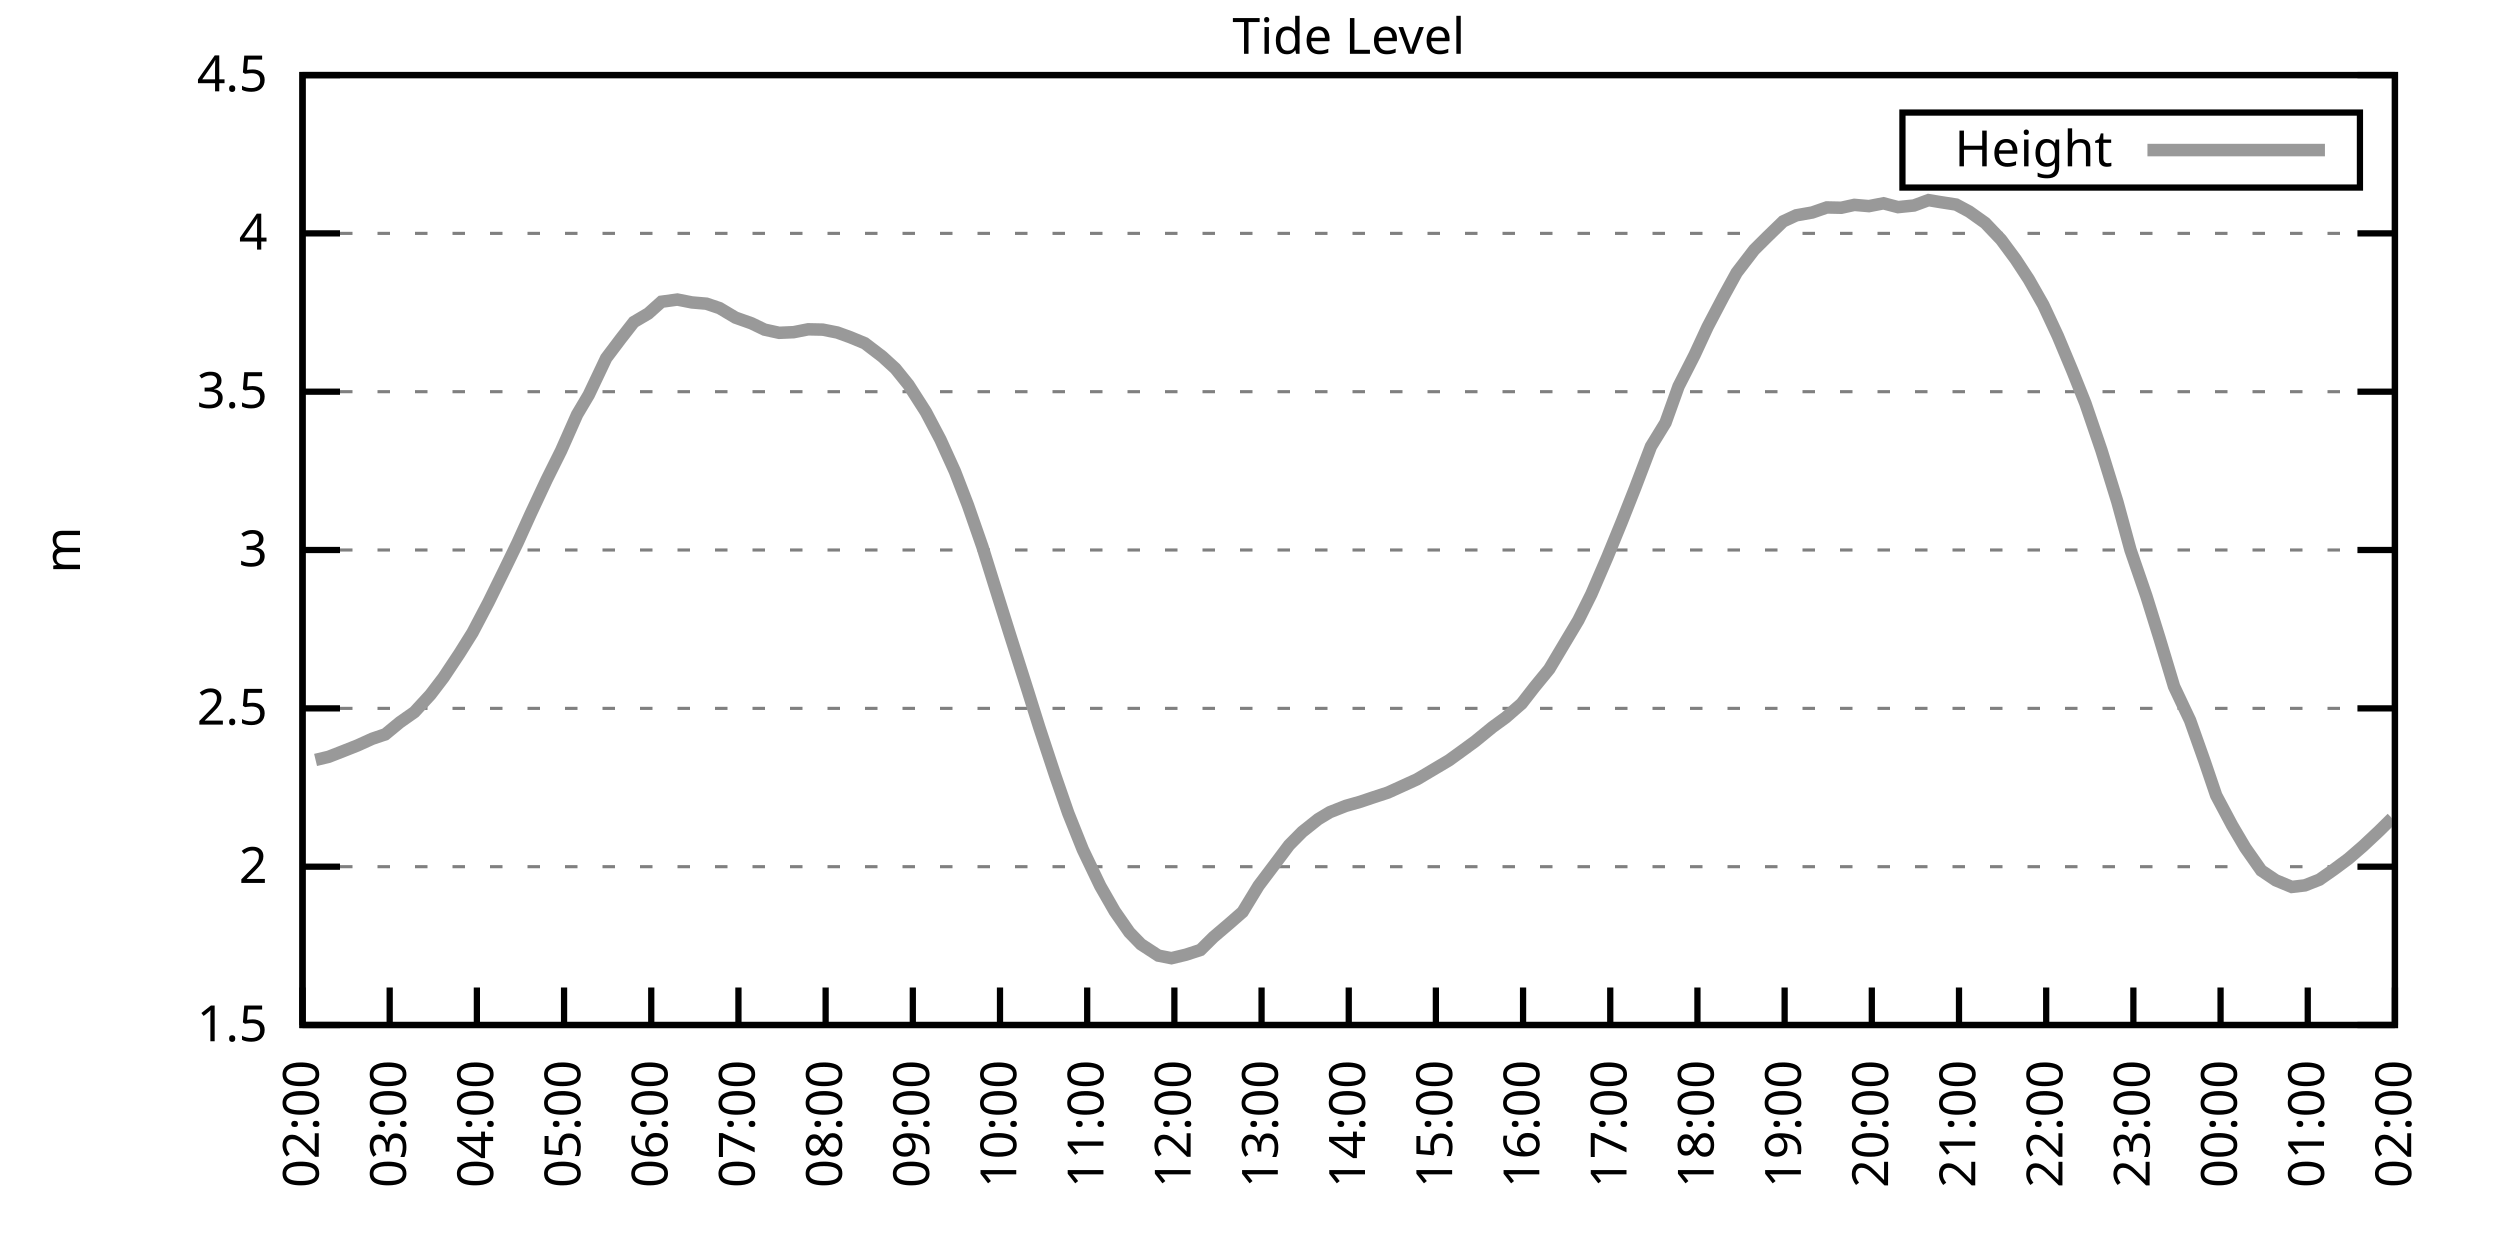
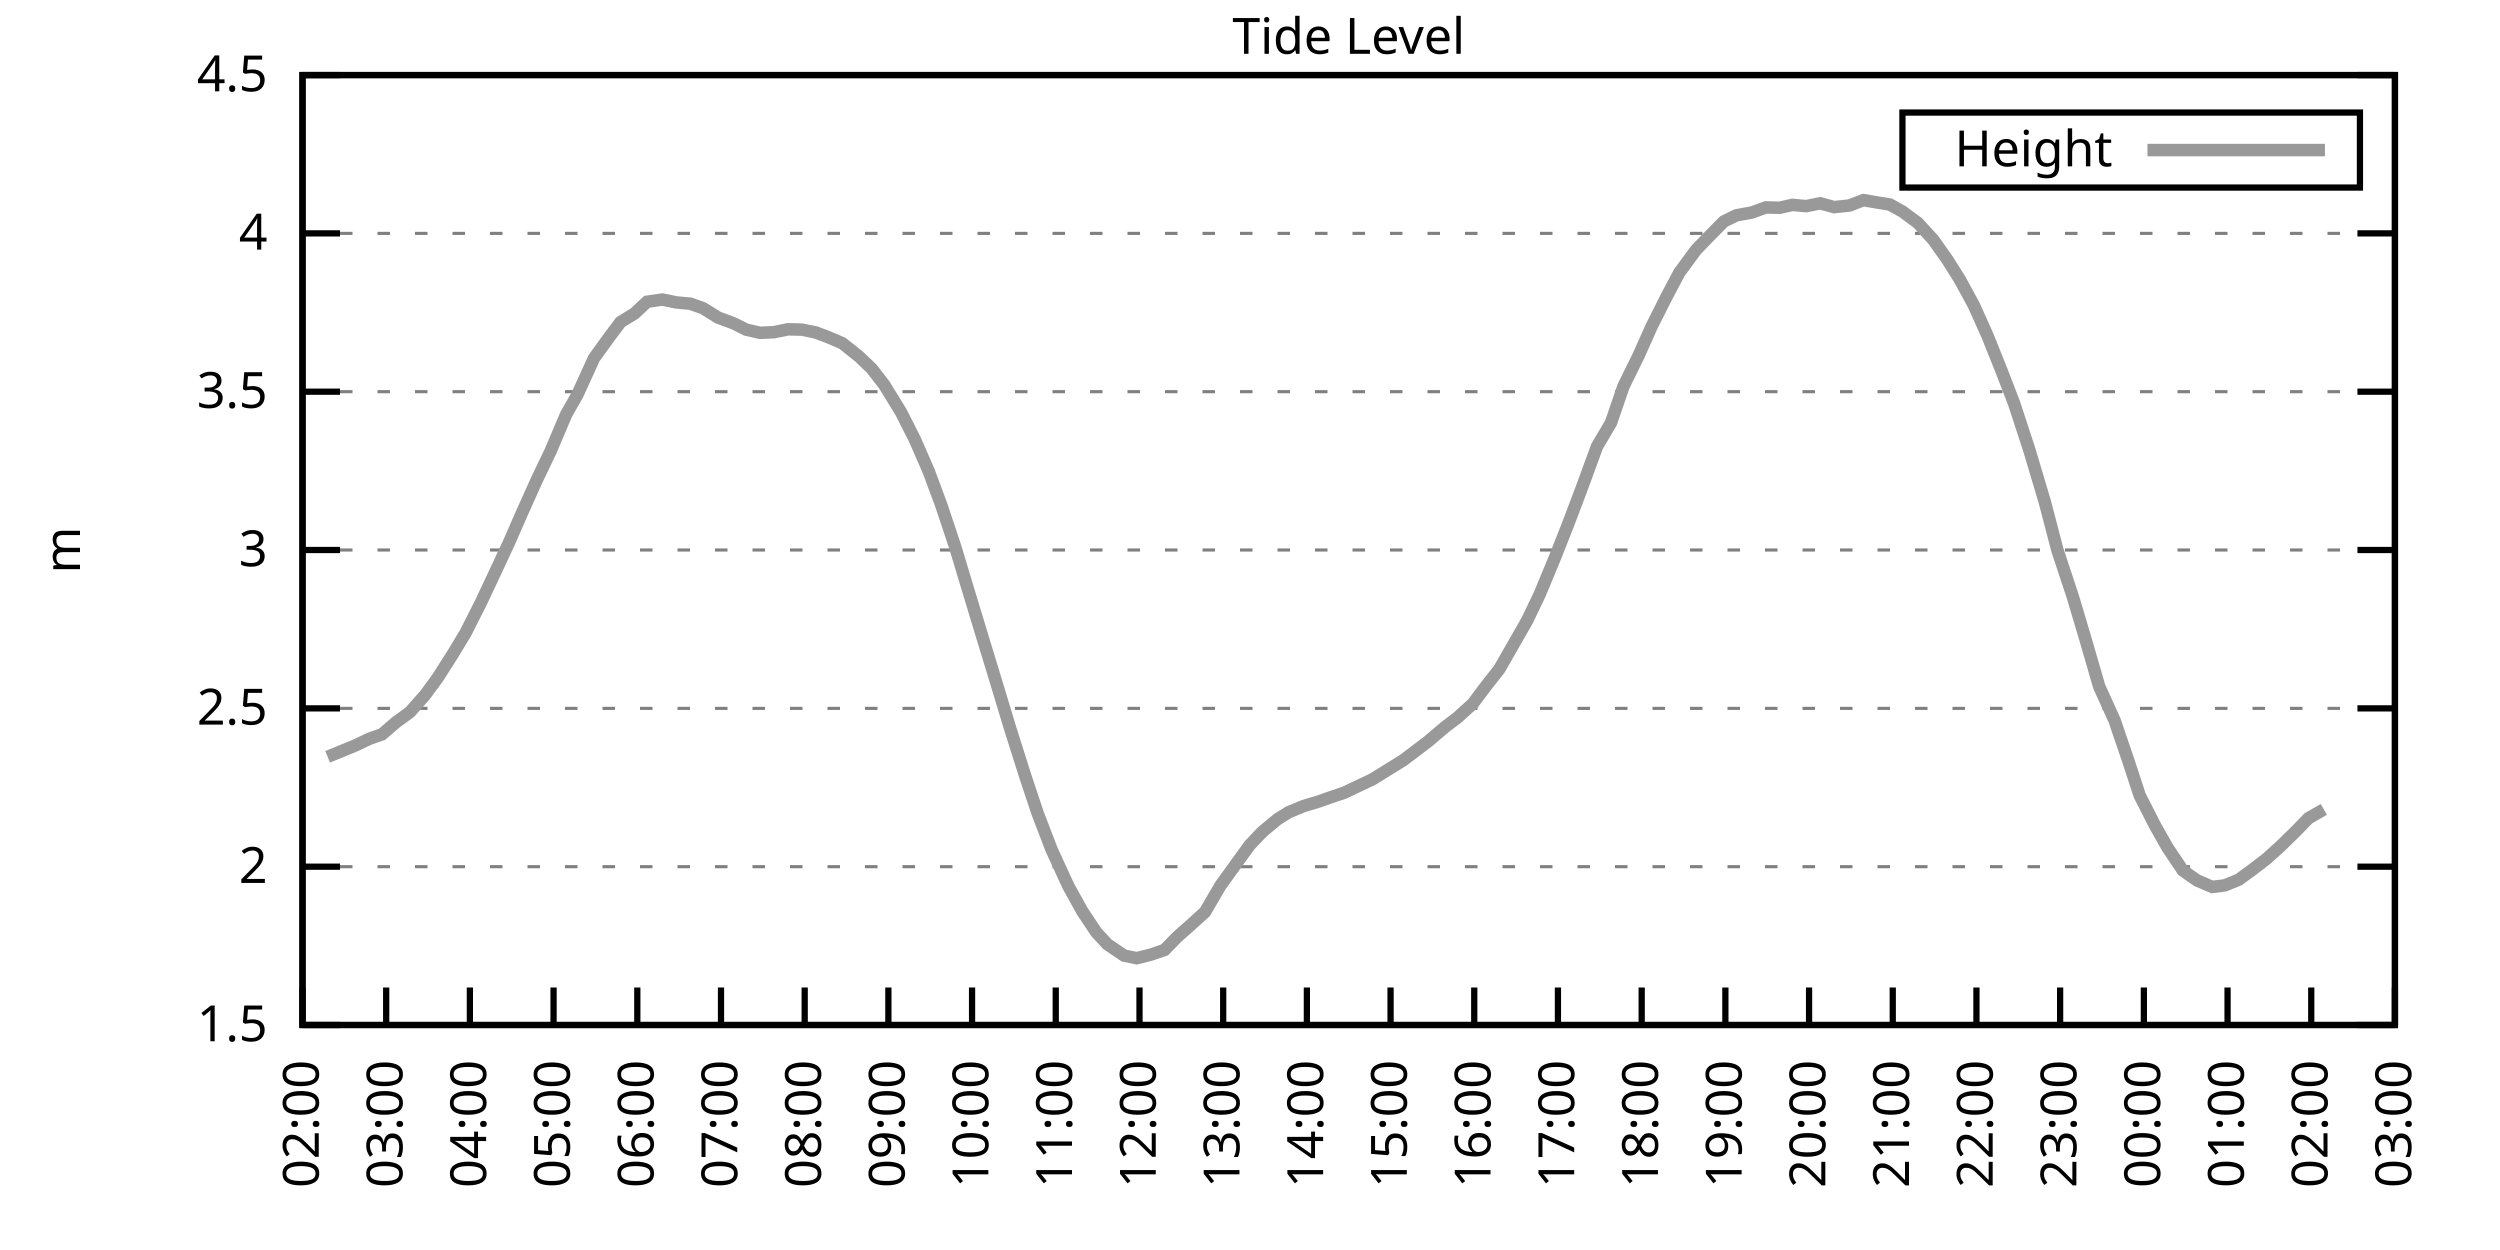
<svg xmlns="http://www.w3.org/2000/svg" xmlns:xlink="http://www.w3.org/1999/xlink" width="400" height="200" viewBox="0 0 400 200">
  <g id="gnuplot_canvas">
    <rect x="0" y="0" width="400" height="200" fill="none" />
    <defs>
      <circle id="gpDot" r="0.5" stroke-width="0.5" stroke="currentColor" />
      <path id="gpPt0" stroke-width="0.333" stroke="currentColor" d="M-1,0 h2 M0,-1 v2" />
      <path id="gpPt1" stroke-width="0.333" stroke="currentColor" d="M-1,-1 L1,1 M1,-1 L-1,1" />
      <path id="gpPt2" stroke-width="0.333" stroke="currentColor" d="M-1,0 L1,0 M0,-1 L0,1 M-1,-1 L1,1 M-1,1 L1,-1" />
      <rect id="gpPt3" stroke-width="0.333" stroke="currentColor" x="-1" y="-1" width="2" height="2" />
      <rect id="gpPt4" stroke-width="0.333" stroke="currentColor" fill="currentColor" x="-1" y="-1" width="2" height="2" />
      <circle id="gpPt5" stroke-width="0.333" stroke="currentColor" cx="0" cy="0" r="1" />
      <use xlink:href="#gpPt5" id="gpPt6" fill="currentColor" stroke="none" />
      <path id="gpPt7" stroke-width="0.333" stroke="currentColor" d="M0,-1.33 L-1.33,0.67 L1.33,0.67 z" />
      <use xlink:href="#gpPt7" id="gpPt8" fill="currentColor" stroke="none" />
      <use xlink:href="#gpPt7" id="gpPt9" stroke="currentColor" transform="rotate(180)" />
      <use xlink:href="#gpPt9" id="gpPt10" fill="currentColor" stroke="none" />
      <use xlink:href="#gpPt3" id="gpPt11" stroke="currentColor" transform="rotate(45)" />
      <use xlink:href="#gpPt11" id="gpPt12" fill="currentColor" stroke="none" />
      <path id="gpPt13" stroke-width="0.333" stroke="currentColor" d="M0,1.330 L1.265,0.411 L0.782,-1.067 L-0.782,-1.076 L-1.265,0.411 z" />
      <use xlink:href="#gpPt13" id="gpPt14" fill="currentColor" stroke="none" />
      <filter id="textbox" filterUnits="objectBoundingBox" x="0" y="0" height="1" width="1">
        <feFlood flood-color="white" flood-opacity="1" result="bgnd" />
        <feComposite in="SourceGraphic" in2="bgnd" operator="atop" />
      </filter>
      <filter id="greybox" filterUnits="objectBoundingBox" x="0" y="0" height="1" width="1">
        <feFlood flood-color="lightgrey" flood-opacity="1" result="grey" />
        <feComposite in="SourceGraphic" in2="grey" operator="atop" />
      </filter>
    </defs>
    <g fill="none" color="white" stroke="currentColor" stroke-width="1.00" stroke-linecap="butt" stroke-linejoin="miter">
</g>
    <g fill="none" color="black" stroke="currentColor" stroke-width="1.00" stroke-linecap="butt" stroke-linejoin="miter">
      <g stroke="none" shape-rendering="crispEdges">
        <polygon fill="rgb(255, 255, 255)" points="48.40,164.00 383.18,164.00 383.18,12.02 48.40,12.02 " />
      </g>
    </g>
    <g fill="none" color="black" stroke="currentColor" stroke-width="1.00" stroke-linecap="butt" stroke-linejoin="miter">
</g>
    <g fill="none" color="black" stroke="black" stroke-width="0.50" stroke-linecap="butt" stroke-linejoin="miter">
</g>
    <g fill="none" color="gray" stroke="currentColor" stroke-width="0.50" stroke-linecap="butt" stroke-linejoin="miter">
      <path stroke="gray" stroke-dasharray="2,4" class="gridline" d="M48.40,164.00 L383.19,164.00  " />
    </g>
    <g fill="none" color="gray" stroke="gray" stroke-width="1.00" stroke-linecap="butt" stroke-linejoin="miter">
</g>
    <g fill="none" color="black" stroke="currentColor" stroke-width="1.00" stroke-linecap="butt" stroke-linejoin="miter">
      <path stroke="black" d="M48.40,164.00 L54.40,164.00 M383.19,164.00 L377.19,164.00  " />
      <g transform="translate(42.80,166.60)" stroke="none" fill="black" font-family="Sans" font-size="8.00" text-anchor="end">
        <text>
          <tspan font-family="Sans"> 1.5</tspan>
        </text>
      </g>
    </g>
    <g fill="none" color="black" stroke="currentColor" stroke-width="1.00" stroke-linecap="butt" stroke-linejoin="miter">
</g>
    <g fill="none" color="black" stroke="black" stroke-width="0.50" stroke-linecap="butt" stroke-linejoin="miter">
</g>
    <g fill="none" color="gray" stroke="currentColor" stroke-width="0.50" stroke-linecap="butt" stroke-linejoin="miter">
      <path stroke="gray" stroke-dasharray="2,4" class="gridline" d="M48.40,138.67 L383.19,138.67  " />
    </g>
    <g fill="none" color="gray" stroke="gray" stroke-width="1.00" stroke-linecap="butt" stroke-linejoin="miter">
</g>
    <g fill="none" color="black" stroke="currentColor" stroke-width="1.00" stroke-linecap="butt" stroke-linejoin="miter">
      <path stroke="black" d="M48.40,138.67 L54.40,138.67 M383.19,138.67 L377.19,138.67  " />
      <g transform="translate(42.80,141.27)" stroke="none" fill="black" font-family="Sans" font-size="8.00" text-anchor="end">
        <text>
          <tspan font-family="Sans"> 2</tspan>
        </text>
      </g>
    </g>
    <g fill="none" color="black" stroke="currentColor" stroke-width="1.00" stroke-linecap="butt" stroke-linejoin="miter">
</g>
    <g fill="none" color="black" stroke="black" stroke-width="0.50" stroke-linecap="butt" stroke-linejoin="miter">
</g>
    <g fill="none" color="gray" stroke="currentColor" stroke-width="0.50" stroke-linecap="butt" stroke-linejoin="miter">
      <path stroke="gray" stroke-dasharray="2,4" class="gridline" d="M48.40,113.34 L383.19,113.34  " />
    </g>
    <g fill="none" color="gray" stroke="gray" stroke-width="1.00" stroke-linecap="butt" stroke-linejoin="miter">
</g>
    <g fill="none" color="black" stroke="currentColor" stroke-width="1.00" stroke-linecap="butt" stroke-linejoin="miter">
      <path stroke="black" d="M48.40,113.34 L54.40,113.34 M383.19,113.34 L377.19,113.34  " />
      <g transform="translate(42.80,115.94)" stroke="none" fill="black" font-family="Sans" font-size="8.00" text-anchor="end">
        <text>
          <tspan font-family="Sans"> 2.5</tspan>
        </text>
      </g>
    </g>
    <g fill="none" color="black" stroke="currentColor" stroke-width="1.00" stroke-linecap="butt" stroke-linejoin="miter">
</g>
    <g fill="none" color="black" stroke="black" stroke-width="0.50" stroke-linecap="butt" stroke-linejoin="miter">
</g>
    <g fill="none" color="gray" stroke="currentColor" stroke-width="0.50" stroke-linecap="butt" stroke-linejoin="miter">
      <path stroke="gray" stroke-dasharray="2,4" class="gridline" d="M48.40,88.00 L383.19,88.00  " />
    </g>
    <g fill="none" color="gray" stroke="gray" stroke-width="1.00" stroke-linecap="butt" stroke-linejoin="miter">
</g>
    <g fill="none" color="black" stroke="currentColor" stroke-width="1.00" stroke-linecap="butt" stroke-linejoin="miter">
      <path stroke="black" d="M48.40,88.00 L54.40,88.00 M383.19,88.00 L377.19,88.00  " />
      <g transform="translate(42.80,90.60)" stroke="none" fill="black" font-family="Sans" font-size="8.00" text-anchor="end">
        <text>
          <tspan font-family="Sans"> 3</tspan>
        </text>
      </g>
    </g>
    <g fill="none" color="black" stroke="currentColor" stroke-width="1.00" stroke-linecap="butt" stroke-linejoin="miter">
</g>
    <g fill="none" color="black" stroke="black" stroke-width="0.50" stroke-linecap="butt" stroke-linejoin="miter">
</g>
    <g fill="none" color="gray" stroke="currentColor" stroke-width="0.50" stroke-linecap="butt" stroke-linejoin="miter">
      <path stroke="gray" stroke-dasharray="2,4" class="gridline" d="M48.40,62.67 L383.19,62.67  " />
    </g>
    <g fill="none" color="gray" stroke="gray" stroke-width="1.00" stroke-linecap="butt" stroke-linejoin="miter">
</g>
    <g fill="none" color="black" stroke="currentColor" stroke-width="1.00" stroke-linecap="butt" stroke-linejoin="miter">
      <path stroke="black" d="M48.40,62.67 L54.40,62.67 M383.19,62.67 L377.19,62.67  " />
      <g transform="translate(42.80,65.27)" stroke="none" fill="black" font-family="Sans" font-size="8.00" text-anchor="end">
        <text>
          <tspan font-family="Sans"> 3.5</tspan>
        </text>
      </g>
    </g>
    <g fill="none" color="black" stroke="currentColor" stroke-width="1.00" stroke-linecap="butt" stroke-linejoin="miter">
</g>
    <g fill="none" color="black" stroke="black" stroke-width="0.50" stroke-linecap="butt" stroke-linejoin="miter">
</g>
    <g fill="none" color="gray" stroke="currentColor" stroke-width="0.50" stroke-linecap="butt" stroke-linejoin="miter">
      <path stroke="gray" stroke-dasharray="2,4" class="gridline" d="M48.40,37.34 L383.19,37.34  " />
    </g>
    <g fill="none" color="gray" stroke="gray" stroke-width="1.00" stroke-linecap="butt" stroke-linejoin="miter">
</g>
    <g fill="none" color="black" stroke="currentColor" stroke-width="1.00" stroke-linecap="butt" stroke-linejoin="miter">
      <path stroke="black" d="M48.40,37.34 L54.40,37.34 M383.19,37.34 L377.19,37.34  " />
      <g transform="translate(42.80,39.94)" stroke="none" fill="black" font-family="Sans" font-size="8.00" text-anchor="end">
        <text>
          <tspan font-family="Sans"> 4</tspan>
        </text>
      </g>
    </g>
    <g fill="none" color="black" stroke="currentColor" stroke-width="1.00" stroke-linecap="butt" stroke-linejoin="miter">
</g>
    <g fill="none" color="black" stroke="black" stroke-width="0.50" stroke-linecap="butt" stroke-linejoin="miter">
</g>
    <g fill="none" color="gray" stroke="currentColor" stroke-width="0.50" stroke-linecap="butt" stroke-linejoin="miter">
      <path stroke="gray" stroke-dasharray="2,4" class="gridline" d="M48.40,12.01 L383.19,12.01  " />
    </g>
    <g fill="none" color="gray" stroke="gray" stroke-width="1.00" stroke-linecap="butt" stroke-linejoin="miter">
</g>
    <g fill="none" color="black" stroke="currentColor" stroke-width="1.00" stroke-linecap="butt" stroke-linejoin="miter">
      <path stroke="black" d="M48.40,12.01 L54.40,12.01 M383.19,12.01 L377.19,12.01  " />
      <g transform="translate(42.80,14.61)" stroke="none" fill="black" font-family="Sans" font-size="8.00" text-anchor="end">
        <text>
          <tspan font-family="Sans"> 4.5</tspan>
        </text>
      </g>
    </g>
    <g fill="none" color="black" stroke="currentColor" stroke-width="1.00" stroke-linecap="butt" stroke-linejoin="miter">
      <path stroke="black" d="M48.40,164.00 L48.40,158.00  " />
      <g transform="translate(51.00,169.60) rotate(270.00)" stroke="none" fill="black" font-family="Sans" font-size="8.00" text-anchor="end">
        <text>
          <tspan font-family="Sans">02:00</tspan>
        </text>
      </g>
    </g>
    <g fill="none" color="black" stroke="currentColor" stroke-width="1.00" stroke-linecap="butt" stroke-linejoin="miter">
-       <path stroke="black" d="M62.35,164.00 L62.35,158.00  " />
-       <g transform="translate(64.95,169.60) rotate(270.00)" stroke="none" fill="black" font-family="Sans" font-size="8.00" text-anchor="end">
+       <path stroke="black" d="M61.79,164.00 L61.79,158.00  " />
+       <g transform="translate(64.39,169.60) rotate(270.00)" stroke="none" fill="black" font-family="Sans" font-size="8.00" text-anchor="end">
        <text>
          <tspan font-family="Sans">03:00</tspan>
        </text>
      </g>
    </g>
    <g fill="none" color="black" stroke="currentColor" stroke-width="1.00" stroke-linecap="butt" stroke-linejoin="miter">
-       <path stroke="black" d="M76.30,164.00 L76.30,158.00  " />
-       <g transform="translate(78.90,169.60) rotate(270.00)" stroke="none" fill="black" font-family="Sans" font-size="8.00" text-anchor="end">
+       <path stroke="black" d="M75.18,164.00 L75.18,158.00  " />
+       <g transform="translate(77.78,169.60) rotate(270.00)" stroke="none" fill="black" font-family="Sans" font-size="8.00" text-anchor="end">
        <text>
          <tspan font-family="Sans">04:00</tspan>
        </text>
      </g>
    </g>
    <g fill="none" color="black" stroke="currentColor" stroke-width="1.00" stroke-linecap="butt" stroke-linejoin="miter">
-       <path stroke="black" d="M90.25,164.00 L90.25,158.00  " />
-       <g transform="translate(92.85,169.60) rotate(270.00)" stroke="none" fill="black" font-family="Sans" font-size="8.00" text-anchor="end">
+       <path stroke="black" d="M88.57,164.00 L88.57,158.00  " />
+       <g transform="translate(91.17,169.60) rotate(270.00)" stroke="none" fill="black" font-family="Sans" font-size="8.00" text-anchor="end">
        <text>
          <tspan font-family="Sans">05:00</tspan>
        </text>
      </g>
    </g>
    <g fill="none" color="black" stroke="currentColor" stroke-width="1.00" stroke-linecap="butt" stroke-linejoin="miter">
-       <path stroke="black" d="M104.20,164.00 L104.20,158.00  " />
-       <g transform="translate(106.80,169.60) rotate(270.00)" stroke="none" fill="black" font-family="Sans" font-size="8.00" text-anchor="end">
+       <path stroke="black" d="M101.97,164.00 L101.97,158.00  " />
+       <g transform="translate(104.57,169.60) rotate(270.00)" stroke="none" fill="black" font-family="Sans" font-size="8.00" text-anchor="end">
        <text>
          <tspan font-family="Sans">06:00</tspan>
        </text>
      </g>
    </g>
    <g fill="none" color="black" stroke="currentColor" stroke-width="1.00" stroke-linecap="butt" stroke-linejoin="miter">
-       <path stroke="black" d="M118.15,164.00 L118.15,158.00  " />
-       <g transform="translate(120.75,169.60) rotate(270.00)" stroke="none" fill="black" font-family="Sans" font-size="8.00" text-anchor="end">
+       <path stroke="black" d="M115.36,164.00 L115.36,158.00  " />
+       <g transform="translate(117.96,169.60) rotate(270.00)" stroke="none" fill="black" font-family="Sans" font-size="8.00" text-anchor="end">
        <text>
          <tspan font-family="Sans">07:00</tspan>
        </text>
      </g>
    </g>
    <g fill="none" color="black" stroke="currentColor" stroke-width="1.00" stroke-linecap="butt" stroke-linejoin="miter">
-       <path stroke="black" d="M132.10,164.00 L132.10,158.00  " />
-       <g transform="translate(134.70,169.60) rotate(270.00)" stroke="none" fill="black" font-family="Sans" font-size="8.00" text-anchor="end">
+       <path stroke="black" d="M128.75,164.00 L128.75,158.00  " />
+       <g transform="translate(131.35,169.60) rotate(270.00)" stroke="none" fill="black" font-family="Sans" font-size="8.00" text-anchor="end">
        <text>
          <tspan font-family="Sans">08:00</tspan>
        </text>
      </g>
    </g>
    <g fill="none" color="black" stroke="currentColor" stroke-width="1.00" stroke-linecap="butt" stroke-linejoin="miter">
-       <path stroke="black" d="M146.05,164.00 L146.05,158.00  " />
-       <g transform="translate(148.65,169.60) rotate(270.00)" stroke="none" fill="black" font-family="Sans" font-size="8.00" text-anchor="end">
+       <path stroke="black" d="M142.14,164.00 L142.14,158.00  " />
+       <g transform="translate(144.74,169.60) rotate(270.00)" stroke="none" fill="black" font-family="Sans" font-size="8.00" text-anchor="end">
        <text>
          <tspan font-family="Sans">09:00</tspan>
        </text>
      </g>
    </g>
    <g fill="none" color="black" stroke="currentColor" stroke-width="1.00" stroke-linecap="butt" stroke-linejoin="miter">
-       <path stroke="black" d="M160.00,164.00 L160.00,158.00  " />
-       <g transform="translate(162.60,169.60) rotate(270.00)" stroke="none" fill="black" font-family="Sans" font-size="8.00" text-anchor="end">
+       <path stroke="black" d="M155.53,164.00 L155.53,158.00  " />
+       <g transform="translate(158.13,169.60) rotate(270.00)" stroke="none" fill="black" font-family="Sans" font-size="8.00" text-anchor="end">
        <text>
          <tspan font-family="Sans">10:00</tspan>
        </text>
      </g>
    </g>
    <g fill="none" color="black" stroke="currentColor" stroke-width="1.00" stroke-linecap="butt" stroke-linejoin="miter">
-       <path stroke="black" d="M173.95,164.00 L173.95,158.00  " />
-       <g transform="translate(176.55,169.60) rotate(270.00)" stroke="none" fill="black" font-family="Sans" font-size="8.00" text-anchor="end">
+       <path stroke="black" d="M168.92,164.00 L168.92,158.00  " />
+       <g transform="translate(171.52,169.60) rotate(270.00)" stroke="none" fill="black" font-family="Sans" font-size="8.00" text-anchor="end">
        <text>
          <tspan font-family="Sans">11:00</tspan>
        </text>
      </g>
    </g>
    <g fill="none" color="black" stroke="currentColor" stroke-width="1.00" stroke-linecap="butt" stroke-linejoin="miter">
-       <path stroke="black" d="M187.90,164.00 L187.90,158.00  " />
-       <g transform="translate(190.50,169.60) rotate(270.00)" stroke="none" fill="black" font-family="Sans" font-size="8.00" text-anchor="end">
+       <path stroke="black" d="M182.32,164.00 L182.32,158.00  " />
+       <g transform="translate(184.92,169.60) rotate(270.00)" stroke="none" fill="black" font-family="Sans" font-size="8.00" text-anchor="end">
        <text>
          <tspan font-family="Sans">12:00</tspan>
        </text>
      </g>
    </g>
    <g fill="none" color="black" stroke="currentColor" stroke-width="1.00" stroke-linecap="butt" stroke-linejoin="miter">
-       <path stroke="black" d="M201.85,164.00 L201.85,158.00  " />
-       <g transform="translate(204.45,169.60) rotate(270.00)" stroke="none" fill="black" font-family="Sans" font-size="8.00" text-anchor="end">
+       <path stroke="black" d="M195.71,164.00 L195.71,158.00  " />
+       <g transform="translate(198.31,169.60) rotate(270.00)" stroke="none" fill="black" font-family="Sans" font-size="8.00" text-anchor="end">
        <text>
          <tspan font-family="Sans">13:00</tspan>
        </text>
      </g>
    </g>
    <g fill="none" color="black" stroke="currentColor" stroke-width="1.00" stroke-linecap="butt" stroke-linejoin="miter">
-       <path stroke="black" d="M215.80,164.00 L215.80,158.00  " />
-       <g transform="translate(218.40,169.60) rotate(270.00)" stroke="none" fill="black" font-family="Sans" font-size="8.00" text-anchor="end">
+       <path stroke="black" d="M209.10,164.00 L209.10,158.00  " />
+       <g transform="translate(211.70,169.60) rotate(270.00)" stroke="none" fill="black" font-family="Sans" font-size="8.00" text-anchor="end">
        <text>
          <tspan font-family="Sans">14:00</tspan>
        </text>
      </g>
    </g>
    <g fill="none" color="black" stroke="currentColor" stroke-width="1.00" stroke-linecap="butt" stroke-linejoin="miter">
-       <path stroke="black" d="M229.74,164.00 L229.74,158.00  " />
-       <g transform="translate(232.34,169.60) rotate(270.00)" stroke="none" fill="black" font-family="Sans" font-size="8.00" text-anchor="end">
+       <path stroke="black" d="M222.49,164.00 L222.49,158.00  " />
+       <g transform="translate(225.09,169.60) rotate(270.00)" stroke="none" fill="black" font-family="Sans" font-size="8.00" text-anchor="end">
        <text>
          <tspan font-family="Sans">15:00</tspan>
        </text>
      </g>
    </g>
    <g fill="none" color="black" stroke="currentColor" stroke-width="1.00" stroke-linecap="butt" stroke-linejoin="miter">
-       <path stroke="black" d="M243.69,164.00 L243.69,158.00  " />
-       <g transform="translate(246.29,169.60) rotate(270.00)" stroke="none" fill="black" font-family="Sans" font-size="8.00" text-anchor="end">
+       <path stroke="black" d="M235.88,164.00 L235.88,158.00  " />
+       <g transform="translate(238.48,169.60) rotate(270.00)" stroke="none" fill="black" font-family="Sans" font-size="8.00" text-anchor="end">
        <text>
          <tspan font-family="Sans">16:00</tspan>
        </text>
      </g>
    </g>
    <g fill="none" color="black" stroke="currentColor" stroke-width="1.00" stroke-linecap="butt" stroke-linejoin="miter">
-       <path stroke="black" d="M257.64,164.00 L257.64,158.00  " />
-       <g transform="translate(260.24,169.60) rotate(270.00)" stroke="none" fill="black" font-family="Sans" font-size="8.00" text-anchor="end">
+       <path stroke="black" d="M249.27,164.00 L249.27,158.00  " />
+       <g transform="translate(251.87,169.60) rotate(270.00)" stroke="none" fill="black" font-family="Sans" font-size="8.00" text-anchor="end">
        <text>
          <tspan font-family="Sans">17:00</tspan>
        </text>
      </g>
    </g>
    <g fill="none" color="black" stroke="currentColor" stroke-width="1.00" stroke-linecap="butt" stroke-linejoin="miter">
-       <path stroke="black" d="M271.59,164.00 L271.59,158.00  " />
-       <g transform="translate(274.19,169.60) rotate(270.00)" stroke="none" fill="black" font-family="Sans" font-size="8.00" text-anchor="end">
+       <path stroke="black" d="M262.67,164.00 L262.67,158.00  " />
+       <g transform="translate(265.27,169.60) rotate(270.00)" stroke="none" fill="black" font-family="Sans" font-size="8.00" text-anchor="end">
        <text>
          <tspan font-family="Sans">18:00</tspan>
        </text>
      </g>
    </g>
    <g fill="none" color="black" stroke="currentColor" stroke-width="1.00" stroke-linecap="butt" stroke-linejoin="miter">
-       <path stroke="black" d="M285.54,164.00 L285.54,158.00  " />
-       <g transform="translate(288.14,169.60) rotate(270.00)" stroke="none" fill="black" font-family="Sans" font-size="8.00" text-anchor="end">
+       <path stroke="black" d="M276.06,164.00 L276.06,158.00  " />
+       <g transform="translate(278.66,169.60) rotate(270.00)" stroke="none" fill="black" font-family="Sans" font-size="8.00" text-anchor="end">
        <text>
          <tspan font-family="Sans">19:00</tspan>
        </text>
      </g>
    </g>
    <g fill="none" color="black" stroke="currentColor" stroke-width="1.00" stroke-linecap="butt" stroke-linejoin="miter">
-       <path stroke="black" d="M299.49,164.00 L299.49,158.00  " />
-       <g transform="translate(302.09,169.60) rotate(270.00)" stroke="none" fill="black" font-family="Sans" font-size="8.00" text-anchor="end">
+       <path stroke="black" d="M289.45,164.00 L289.45,158.00  " />
+       <g transform="translate(292.05,169.60) rotate(270.00)" stroke="none" fill="black" font-family="Sans" font-size="8.00" text-anchor="end">
        <text>
          <tspan font-family="Sans">20:00</tspan>
        </text>
      </g>
    </g>
    <g fill="none" color="black" stroke="currentColor" stroke-width="1.00" stroke-linecap="butt" stroke-linejoin="miter">
-       <path stroke="black" d="M313.44,164.00 L313.44,158.00  " />
-       <g transform="translate(316.04,169.60) rotate(270.00)" stroke="none" fill="black" font-family="Sans" font-size="8.00" text-anchor="end">
+       <path stroke="black" d="M302.84,164.00 L302.84,158.00  " />
+       <g transform="translate(305.44,169.60) rotate(270.00)" stroke="none" fill="black" font-family="Sans" font-size="8.00" text-anchor="end">
        <text>
          <tspan font-family="Sans">21:00</tspan>
        </text>
      </g>
    </g>
    <g fill="none" color="black" stroke="currentColor" stroke-width="1.00" stroke-linecap="butt" stroke-linejoin="miter">
-       <path stroke="black" d="M327.39,164.00 L327.39,158.00  " />
-       <g transform="translate(329.99,169.60) rotate(270.00)" stroke="none" fill="black" font-family="Sans" font-size="8.00" text-anchor="end">
+       <path stroke="black" d="M316.23,164.00 L316.23,158.00  " />
+       <g transform="translate(318.83,169.60) rotate(270.00)" stroke="none" fill="black" font-family="Sans" font-size="8.00" text-anchor="end">
        <text>
          <tspan font-family="Sans">22:00</tspan>
        </text>
      </g>
    </g>
    <g fill="none" color="black" stroke="currentColor" stroke-width="1.00" stroke-linecap="butt" stroke-linejoin="miter">
-       <path stroke="black" d="M341.34,164.00 L341.34,158.00  " />
-       <g transform="translate(343.94,169.60) rotate(270.00)" stroke="none" fill="black" font-family="Sans" font-size="8.00" text-anchor="end">
+       <path stroke="black" d="M329.62,164.00 L329.62,158.00  " />
+       <g transform="translate(332.22,169.60) rotate(270.00)" stroke="none" fill="black" font-family="Sans" font-size="8.00" text-anchor="end">
        <text>
          <tspan font-family="Sans">23:00</tspan>
        </text>
      </g>
    </g>
    <g fill="none" color="black" stroke="currentColor" stroke-width="1.00" stroke-linecap="butt" stroke-linejoin="miter">
-       <path stroke="black" d="M355.29,164.00 L355.29,158.00  " />
-       <g transform="translate(357.89,169.60) rotate(270.00)" stroke="none" fill="black" font-family="Sans" font-size="8.00" text-anchor="end">
+       <path stroke="black" d="M343.02,164.00 L343.02,158.00  " />
+       <g transform="translate(345.62,169.60) rotate(270.00)" stroke="none" fill="black" font-family="Sans" font-size="8.00" text-anchor="end">
        <text>
          <tspan font-family="Sans">00:00</tspan>
        </text>
      </g>
    </g>
    <g fill="none" color="black" stroke="currentColor" stroke-width="1.00" stroke-linecap="butt" stroke-linejoin="miter">
-       <path stroke="black" d="M369.24,164.00 L369.24,158.00  " />
-       <g transform="translate(371.84,169.60) rotate(270.00)" stroke="none" fill="black" font-family="Sans" font-size="8.00" text-anchor="end">
+       <path stroke="black" d="M356.41,164.00 L356.41,158.00  " />
+       <g transform="translate(359.01,169.60) rotate(270.00)" stroke="none" fill="black" font-family="Sans" font-size="8.00" text-anchor="end">
        <text>
          <tspan font-family="Sans">01:00</tspan>
+         </text>
+       </g>
+     </g>
+     <g fill="none" color="black" stroke="currentColor" stroke-width="1.00" stroke-linecap="butt" stroke-linejoin="miter">
+       <path stroke="black" d="M369.80,164.00 L369.80,158.00  " />
+       <g transform="translate(372.40,169.60) rotate(270.00)" stroke="none" fill="black" font-family="Sans" font-size="8.00" text-anchor="end">
+         <text>
+           <tspan font-family="Sans">02:00</tspan>
        </text>
      </g>
    </g>
    <g fill="none" color="black" stroke="currentColor" stroke-width="1.00" stroke-linecap="butt" stroke-linejoin="miter">
      <path stroke="black" d="M383.19,164.00 L383.19,158.00  " />
      <g transform="translate(385.79,169.60) rotate(270.00)" stroke="none" fill="black" font-family="Sans" font-size="8.00" text-anchor="end">
        <text>
-           <tspan font-family="Sans">02:00</tspan>
+           <tspan font-family="Sans">03:00</tspan>
        </text>
      </g>
    </g>
    <g fill="none" color="black" stroke="currentColor" stroke-width="1.00" stroke-linecap="butt" stroke-linejoin="miter">
</g>
    <g fill="none" color="black" stroke="currentColor" stroke-width="1.00" stroke-linecap="butt" stroke-linejoin="miter">
      <path stroke="black" d="M48.40,12.01 L48.40,164.00 L383.19,164.00 L383.19,12.01 L48.40,12.01 Z  " />
    </g>
    <g fill="none" color="black" stroke="currentColor" stroke-width="1.00" stroke-linecap="butt" stroke-linejoin="miter">
</g>
    <g fill="none" color="black" stroke="currentColor" stroke-width="1.00" stroke-linecap="butt" stroke-linejoin="miter">
      <path stroke="black" d="M304.39,30.01 L304.39,18.01 L377.59,18.01 L377.59,30.01 L304.39,30.01 Z  " />
    </g>
    <g id="Tide_level_plot_1">
      <g fill="none" color="white" stroke="black" stroke-width="2.00" stroke-linecap="butt" stroke-linejoin="miter">
</g>
      <g fill="none" color="black" stroke="currentColor" stroke-width="2.00" stroke-linecap="butt" stroke-linejoin="miter">
        <g transform="translate(337.99,26.61)" stroke="none" fill="black" font-family="Sans" font-size="8.00" text-anchor="end">
          <text>
            <tspan font-family="Sans">Height</tspan>
          </text>
        </g>
      </g>
      <g fill="none" color="black" stroke="currentColor" stroke-width="2.00" stroke-linecap="butt" stroke-linejoin="miter">
-         <path stroke="rgb(153, 153, 153)" d="M343.59,24.01 L371.99,24.01 M50.49,121.59 L52.58,121.09 L54.91,120.18 L57.23,119.26 L59.56,118.20 L61.65,117.49   L63.98,115.57 L66.30,113.94 L68.86,111.16 L70.95,108.42 L73.51,104.57 L75.60,101.23 L78.16,96.36 L80.72,91.15   L82.81,86.84 L84.90,82.23 L87.46,76.76 L89.78,72.10 L92.34,66.32 L94.20,63.18 L96.99,57.30 L99.32,54.21   L101.41,51.53 L103.73,50.16 L105.83,48.28 L108.38,47.93 L110.71,48.39 L113.03,48.59 L115.13,49.30 L117.68,50.82   L120.24,51.73 L122.33,52.74 L124.66,53.25 L126.98,53.15 L129.31,52.69 L131.63,52.74 L133.96,53.20 L136.05,53.96   L138.37,54.92 L141.16,57.05 L143.26,58.97 L145.35,61.56 L148.14,65.92 L150.46,70.32 L152.79,75.44 L154.88,80.86   L157.21,87.55 L159.30,94.24 L161.62,101.63 L164.41,110.40 L166.27,116.33 L168.83,124.08 L170.92,130.11 L173.25,135.93   L176.04,141.76 L178.36,145.81 L180.69,149.16 L182.55,151.08 L185.34,152.90 L187.43,153.31 L189.76,152.75 L192.08,151.99   L194.17,149.92 L196.73,147.74 L198.82,145.91 L201.38,141.71 L203.71,138.62 L206.26,135.22 L208.36,133.10 L210.91,131.07   L212.77,129.95 L215.33,128.94 L217.65,128.28 L219.75,127.57 L222.07,126.81 L224.40,125.75 L226.72,124.69 L231.84,121.65   L234.16,119.97 L236.02,118.61 L238.81,116.33 L240.90,114.81 L243.46,112.58 L245.55,109.89 L247.88,107.05 L250.44,102.75   L252.53,99.25 L254.62,95.05 L257.18,89.12 L259.50,83.45 L261.60,78.13 L264.15,71.44 L266.48,67.64 L268.57,61.81   L271.13,56.80 L273.22,52.29 L275.78,47.42 L277.87,43.62 L280.66,39.98 L282.75,37.90 L285.31,35.42 L287.40,34.45   L289.96,34.00 L292.29,33.19 L294.61,33.24 L296.70,32.78 L299.03,32.98 L301.35,32.53 L303.68,33.14 L306.23,32.88   L308.56,32.02 L310.42,32.33 L312.98,32.73 L315.07,33.85 L317.63,35.67 L320.18,38.35 L322.51,41.50 L324.60,44.69   L326.93,48.79 L329.25,53.76 L331.58,59.33 L333.67,64.55 L336.23,72.05 L338.78,80.30 L340.88,88.00 L343.43,95.40   L345.53,102.14 L347.85,109.84 L350.41,115.26 L352.73,121.80 L354.59,127.27 L357.15,132.08 L359.24,135.63 L361.80,139.28   L364.13,140.85 L366.68,141.91 L368.78,141.66 L371.10,140.75 L373.43,139.12 L375.75,137.40 L378.08,135.38 L380.63,132.99   L382.73,130.92  " />
+         <path stroke="rgb(153, 153, 153)" d="M343.59,24.01 L371.99,24.01 M52.42,121.09 L54.65,120.18 L56.88,119.26 L59.11,118.20 L61.12,117.49 L63.35,115.57   L65.59,113.94 L68.04,111.16 L70.05,108.42 L72.50,104.57 L74.51,101.23 L76.97,96.36 L79.42,91.15 L81.43,86.84   L83.44,82.23 L85.90,76.76 L88.13,72.10 L90.58,66.32 L92.37,63.18 L95.05,57.30 L97.28,54.21 L99.29,51.53   L101.52,50.16 L103.53,48.28 L105.98,47.93 L108.22,48.39 L110.45,48.59 L112.46,49.30 L114.91,50.82 L117.37,51.73   L119.38,52.74 L121.61,53.25 L123.84,53.15 L126.07,52.69 L128.30,52.74 L130.54,53.20 L132.54,53.96 L134.78,54.92   L137.45,57.05 L139.46,58.97 L141.47,61.56 L144.15,65.92 L146.38,70.32 L148.61,75.44 L150.62,80.86 L152.85,87.55   L154.86,94.24 L157.10,101.63 L159.77,110.40 L161.56,116.33 L164.01,124.08 L166.02,130.11 L168.25,135.93 L170.93,141.76   L173.17,145.81 L175.40,149.16 L177.18,151.08 L179.86,152.90 L181.87,153.31 L184.10,152.75 L186.33,151.99 L188.34,149.92   L190.80,147.74 L192.81,145.91 L195.26,141.71 L197.49,138.62 L199.95,135.22 L201.96,133.10 L204.41,131.07 L206.20,129.95   L208.65,128.94 L210.88,128.28 L212.89,127.57 L215.13,126.81 L217.36,125.75 L219.59,124.69 L224.50,121.65 L226.73,119.97   L228.52,118.61 L231.20,116.33 L233.20,114.81 L235.66,112.58 L237.67,109.89 L239.90,107.05 L242.36,102.75 L244.36,99.25   L246.37,95.05 L248.83,89.12 L251.06,83.45 L253.07,78.13 L255.52,71.44 L257.76,67.64 L259.76,61.81 L262.22,56.80   L264.23,52.29 L266.68,47.42 L268.69,43.62 L271.37,39.98 L273.38,37.90 L275.83,35.42 L277.84,34.45 L280.30,34.00   L282.53,33.19 L284.76,33.24 L286.77,32.78 L289.00,32.98 L291.23,32.53 L293.47,33.14 L295.92,32.88 L298.15,32.02   L299.94,32.33 L302.39,32.73 L304.40,33.85 L306.86,35.67 L309.31,38.35 L311.54,41.50 L313.55,44.69 L315.79,48.79   L318.02,53.76 L320.25,59.33 L322.26,64.55 L324.71,72.05 L327.17,80.30 L329.18,88.00 L331.63,95.40 L333.64,102.14   L335.87,109.84 L338.33,115.26 L340.56,121.80 L342.35,127.27 L344.80,132.08 L346.81,135.63 L349.26,139.28 L351.50,140.85   L353.95,141.91 L355.96,141.66 L358.19,140.75 L360.42,139.12 L362.66,137.40 L364.89,135.38 L367.34,132.99 L369.35,130.92   L371.81,129.50  " />
      </g>
    </g>
    <g fill="none" color="black" stroke="currentColor" stroke-width="2.00" stroke-linecap="butt" stroke-linejoin="miter">
</g>
    <g fill="none" color="black" stroke="black" stroke-width="1.00" stroke-linecap="butt" stroke-linejoin="miter">
</g>
    <g fill="none" color="black" stroke="currentColor" stroke-width="1.00" stroke-linecap="butt" stroke-linejoin="miter">
      <path stroke="black" d="M48.40,12.01 L48.40,164.00 L383.19,164.00 L383.19,12.01 L48.40,12.01 Z  " />
      <g transform="translate(12.80,88.01) rotate(270.00)" stroke="none" fill="black" font-family="Sans" font-size="8.00" text-anchor="middle">
        <text>
          <tspan font-family="Sans">m</tspan>
        </text>
      </g>
    </g>
    <g fill="none" color="black" stroke="currentColor" stroke-width="1.00" stroke-linecap="butt" stroke-linejoin="miter">
</g>
    <g fill="none" color="black" stroke="currentColor" stroke-width="1.00" stroke-linecap="butt" stroke-linejoin="miter">
      <g transform="translate(215.79,8.61)" stroke="none" fill="black" font-family="Sans" font-size="8.00" text-anchor="middle">
        <text>
          <tspan font-family="Sans">Tide Level</tspan>
        </text>
      </g>
    </g>
    <g fill="none" color="black" stroke="currentColor" stroke-width="1.00" stroke-linecap="butt" stroke-linejoin="miter">
</g>
  </g>
</svg>
